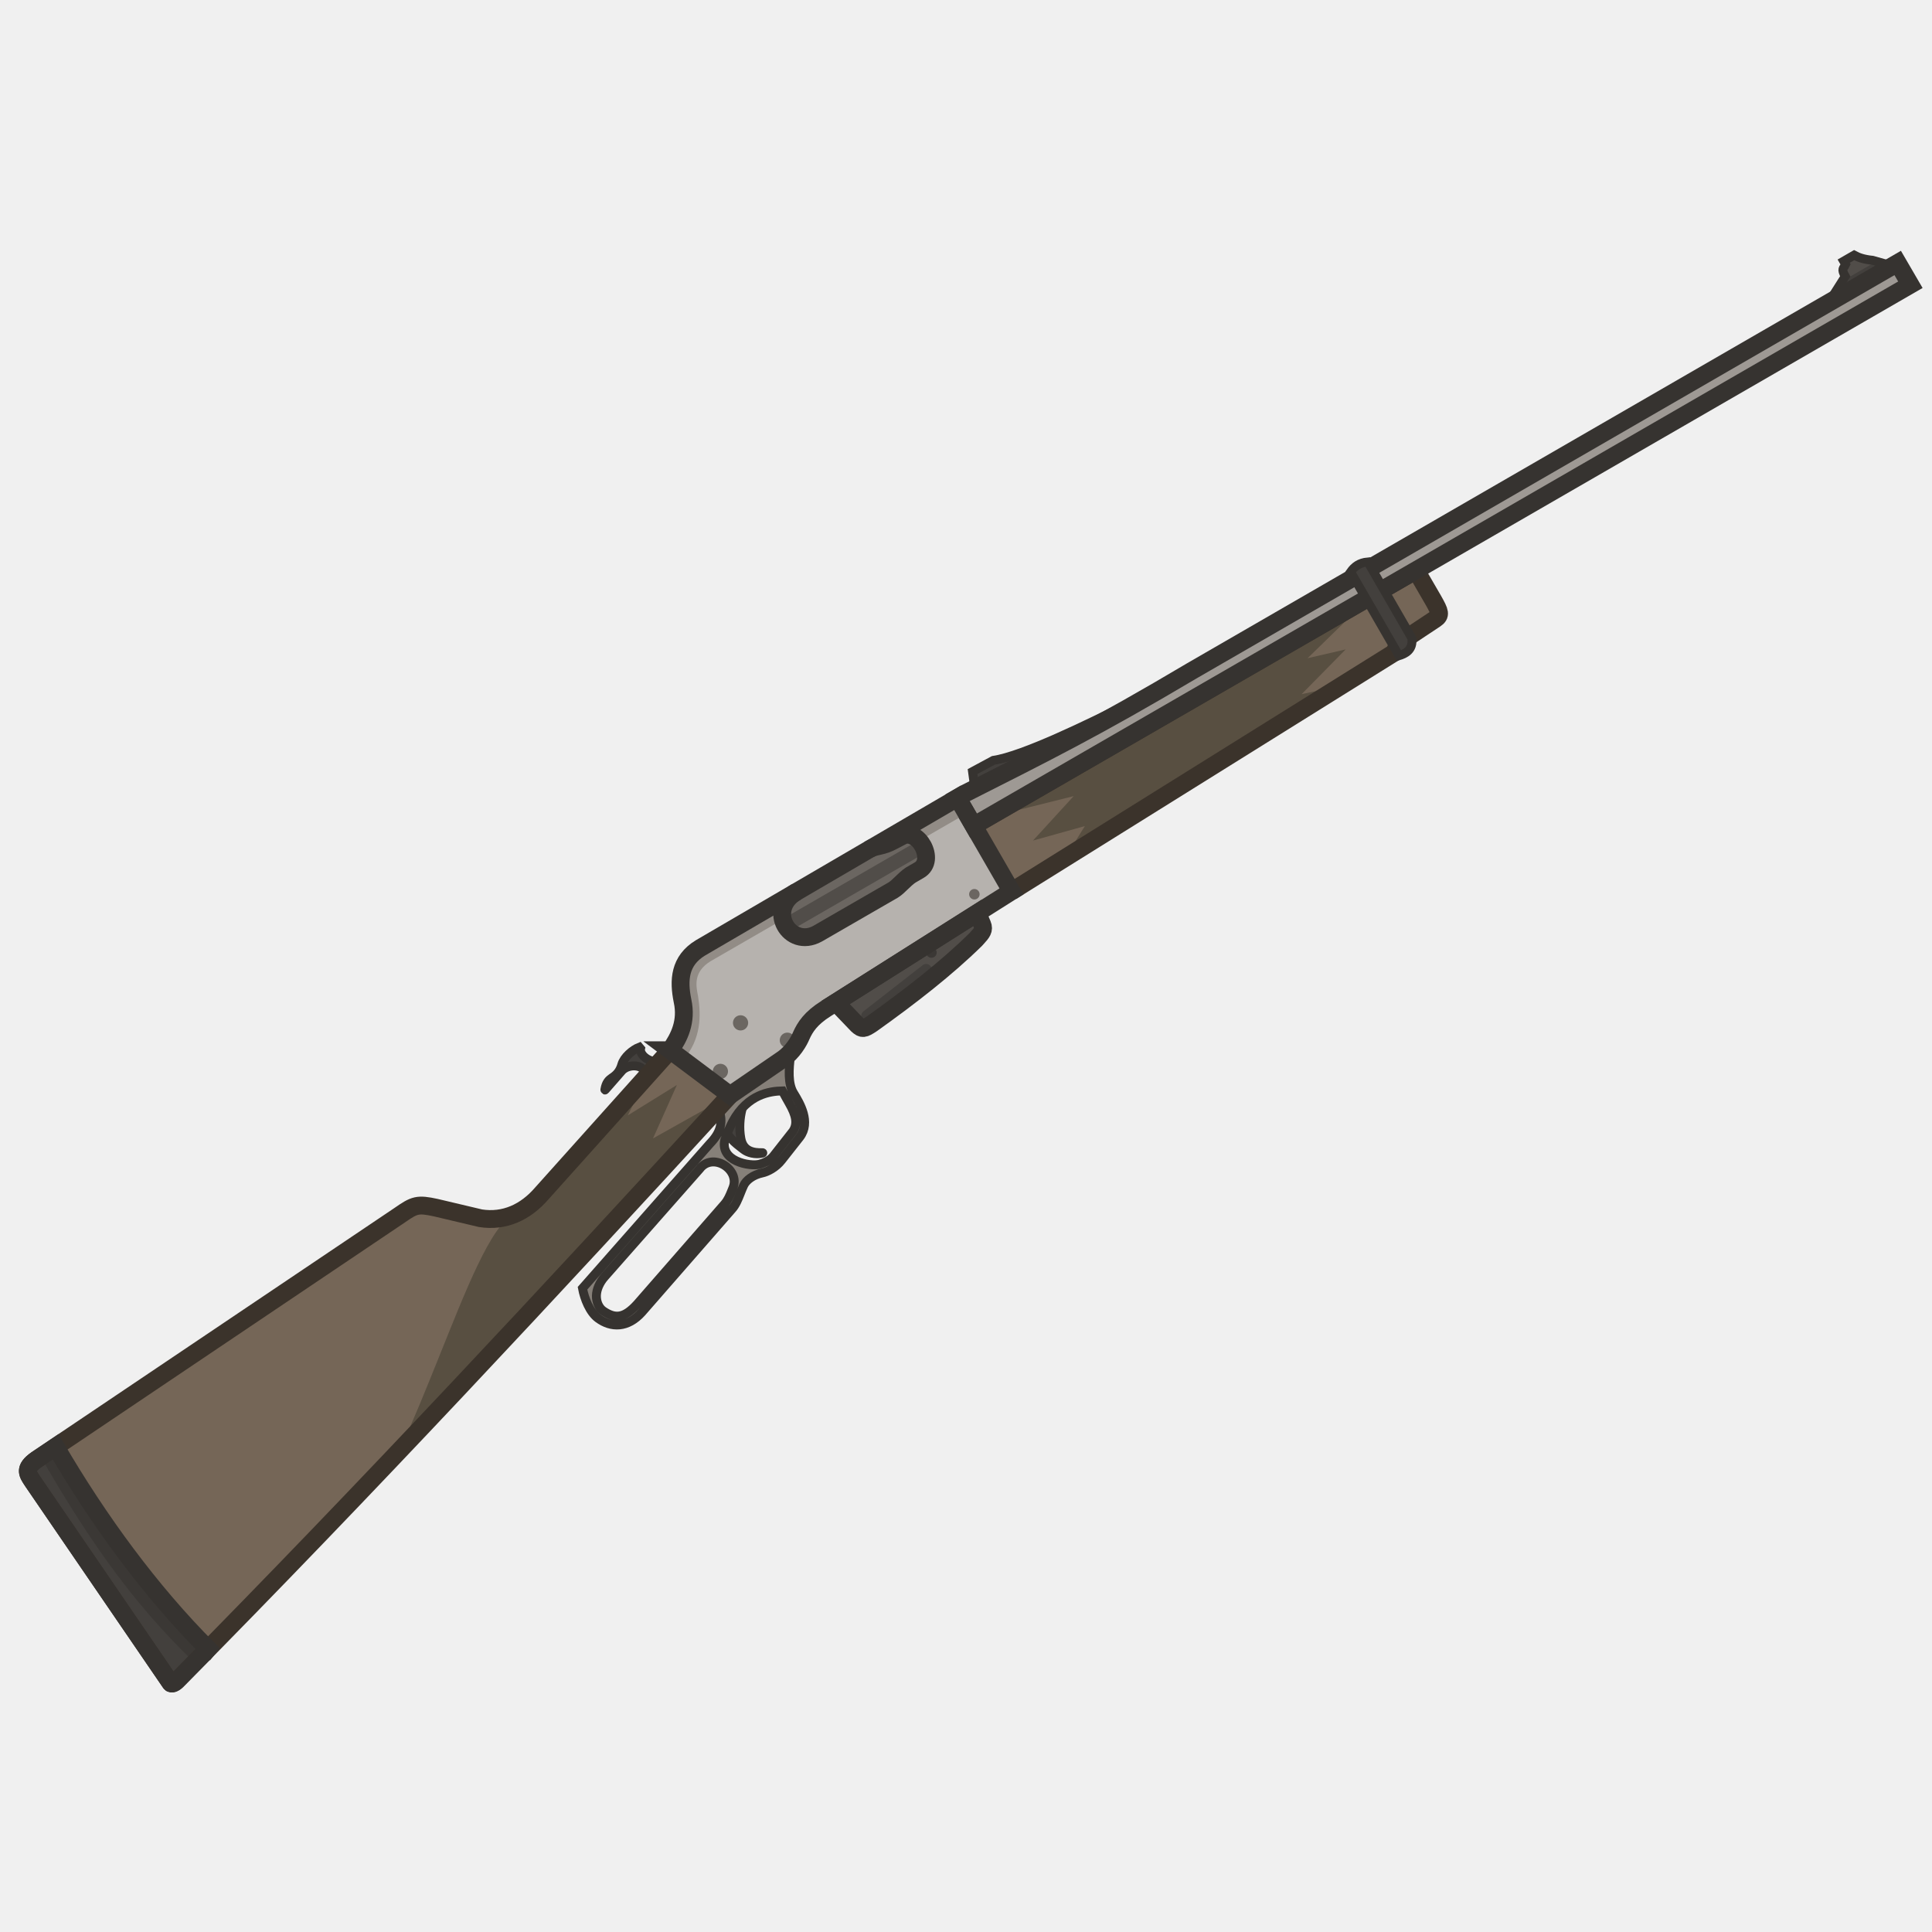
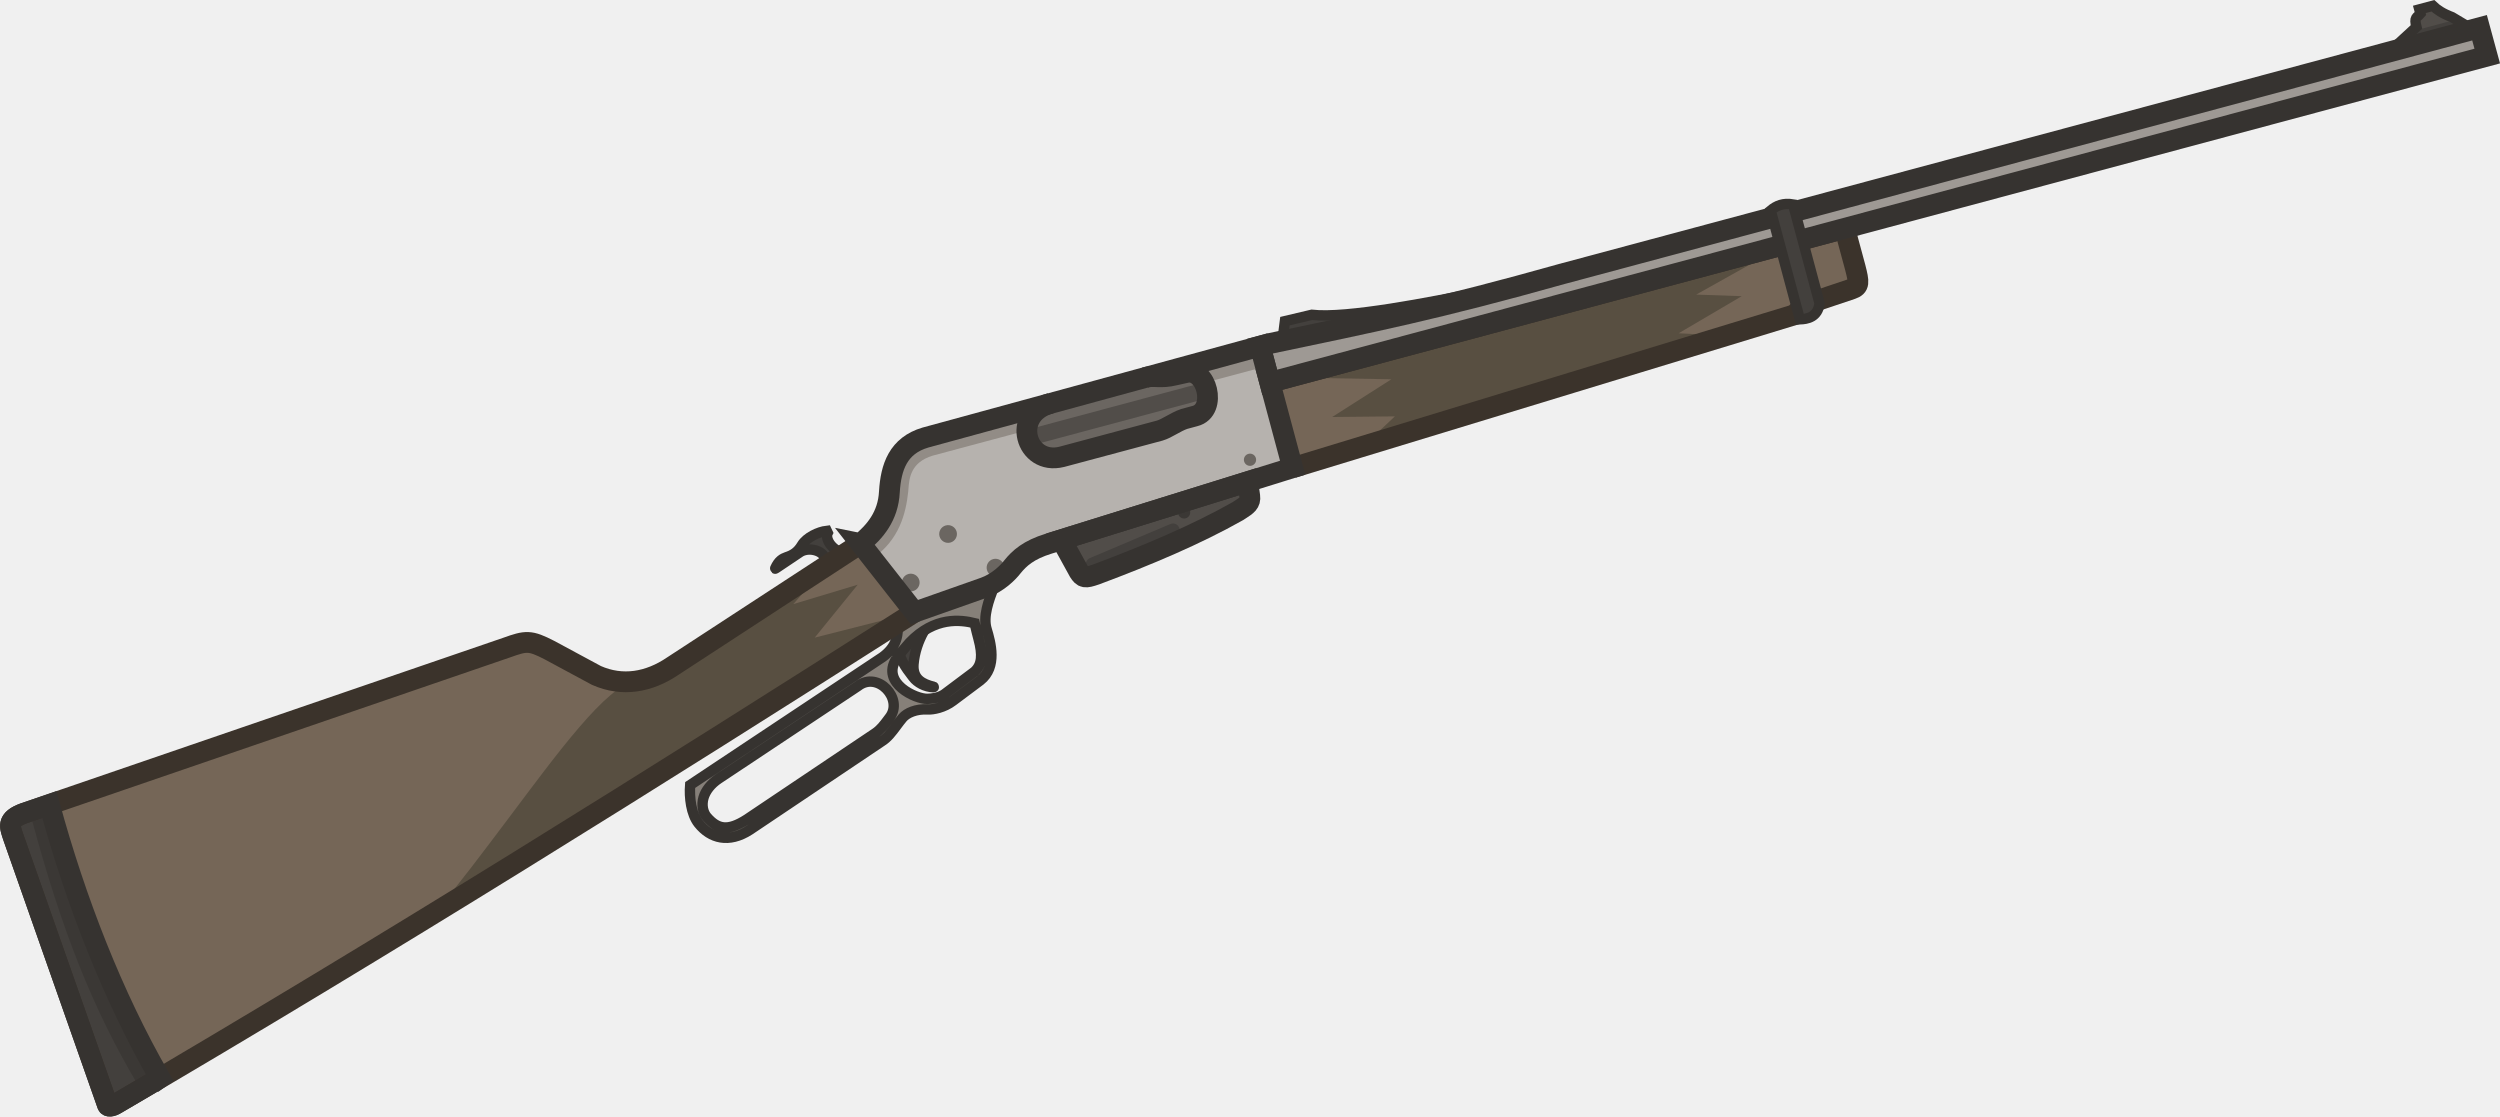
- <svg xmlns="http://www.w3.org/2000/svg" width="110" height="110" viewBox="0 0 110 110" fill="none" version="1.1" id="svg32">
-   <g clip-path="url(#clip0_2940_3886)" id="g32">
+ <svg xmlns="http://www.w3.org/2000/svg" width="123.982" height="55.374" viewBox="0 0 123.982 55.374" fill="none" version="1.1" id="svg32">
+   <g clip-path="url(#clip0_2940_3886)" id="g32" transform="matrix(0.9803047,0.2626718,-0.2626718,0.9803047,20.98104,-41.6833)">
    <path d="m 55.372,43.931 1.186,-0.639 c 1.697,-0.25 5.498,-2.116 7.662,-3.2 l 3.828,-2.007 -0.162,0.094 c -5.127,3.046 -7.957,4.477 -12.045,6.544 -0.112,0.056 -0.224,0.113 -0.338,0.171 z" fill="#43403d" stroke="#363330" stroke-width="0.508" stroke-miterlimit="3.994" id="path1" />
    <path d="m 41.006,62.965 c 0.187,-0.204 0.374,-0.408 0.56,-0.612 l 1.302,-0.892 -0.068,0.42 c -0.439,0.637 -0.829,1.773 -0.621,2.934 0.13,0.724 0.694,0.83 1.238,0.816 0.015,-3e-4 0.018,0.019 0.004,0.022 -0.423,0.1 -0.849,-0.026 -1.077,-0.202 -0.028,-0.022 -0.058,-0.044 -0.089,-0.068 -0.372,-0.284 -0.906,-0.693 -1.126,-1.399 -0.089,-0.314 -0.124,-1.02 -0.124,-1.02 z" fill="#43403d" stroke="#363330" stroke-width="0.508" stroke-miterlimit="3.994" id="path2" />
    <path fill-rule="evenodd" clip-rule="evenodd" d="m 40.897,63.086 c 0.223,-0.244 0.447,-0.487 0.669,-0.731 l 2.983,-2.044 c 0.179,-0.123 0.337,-0.267 0.472,-0.415 -0.007,0.079 -0.015,0.16 -0.024,0.242 -0.072,0.718 -0.157,1.562 0.201,2.122 0.341,0.555 0.985,1.627 0.34,2.479 l -1.036,1.316 c -0.329,0.425 -0.813,0.665 -1.095,0.724 -0.543,0.114 -0.928,0.425 -1.063,0.71 -0.07,0.148 -0.132,0.302 -0.192,0.455 -0.134,0.337 -0.264,0.665 -0.48,0.899 l -5.131,5.875 c -0.813,0.898 -1.738,0.895 -2.493,0.337 -0.472,-0.348 -0.775,-1.121 -0.883,-1.707 l 7.257,-8.236 c 0.597,-0.618 0.797,-1.224 0.474,-2.028 z m 0.833,4.545 c 0.431,-1.042 -1.149,-2.06 -1.894,-1.077 l -5.409,6.137 c -0.293,0.333 -0.463,0.725 -0.471,1.084 -0.008,0.371 0.156,0.707 0.405,0.874 0.664,0.445 1.172,0.418 1.913,-0.394 l 4.971,-5.692 c 0.206,-0.237 0.314,-0.505 0.424,-0.78 0.02,-0.05 0.04,-0.101 0.061,-0.152 z M 41.293,64.8 c -0.401,1.322 1.426,1.645 1.98,1.48 0.165,-0.049 0.506,-0.164 0.738,-0.426 l 1.143,-1.455 c 0.266,-0.423 0.184,-0.885 -0.23,-1.603 -0.138,-0.239 -0.218,-0.388 -0.316,-0.571 -0.019,-0.036 -0.04,-0.074 -0.061,-0.114 -0.711,0.017 -1.967,0.182 -2.824,1.736 -0.085,0.154 -0.323,0.668 -0.43,0.955 z" fill="#868079" stroke="#363330" stroke-width="0.508" stroke-miterlimit="3.994" id="path3" />
    <path d="m 35.429,60.94 c 0.397,-0.385 1.139,-0.297 1.223,0.032 l 0.175,0.303 0.71,-0.792 c -0.75,-0.028 -1.124,-0.503 -1.067,-0.773 0,0 -0.021,-0.024 -0.073,-0.087 -0.377,0.148 -0.87,0.565 -0.991,0.984 -0.112,0.399 -0.318,0.602 -0.576,0.769 -0.16,0.111 -0.326,0.256 -0.391,0.664 -0.004,0.025 0.008,0.026 0.017,0.013 z" fill="#43403d" stroke="#363330" stroke-width="0.508" stroke-miterlimit="3.994" id="path4" />
    <path d="m 105.06,15.736 -0.712,1.122 0.108,0.187 3.116,-1.799 -0.108,-0.187 -0.846,-0.239 c -0.502,-0.051 -0.805,-0.159 -1.052,-0.293 l -0.593,0.342 0.107,0.185 c -0.118,0.251 -0.269,0.238 -0.02,0.682 z" fill="#514d49" id="path5" />
    <path d="m 57.591,50.751 21.757,-13.57 0.34,-0.59 2.031,-1.347 c 0.329,-0.223 0.272,-0.389 -0.111,-1.067 L 80.619,32.473 55.434,47.014" fill="#6B6661" id="path6" style="fill:#756657;fill-opacity:1" />
    <path d="m 78.078,33.938 -21.843,12.611 4.895,-1.22 -2.316,2.529 2.952,-0.824 -1.124,1.813 15.719,-9.804 -2.251,0.479 2.507,-2.547 -2.168,0.5 z" fill="#504D49" id="path7" style="fill:#584f41;fill-opacity:1" />
    <path d="m 47.586,57.073 8.06,-5.095 0.28,0.661 c 0.128,0.3 -0.025,0.47 -0.292,0.764 -0.028,0.031 -0.057,0.062 -0.087,0.096 -1.639,1.61 -3.678,3.202 -5.901,4.787 -0.466,0.313 -0.555,0.319 -0.825,0.075 z" fill="#514d49" id="path8" />
    <path d="m 52.536,54.951 -3.376,2.631 c -0.139,0.108 -0.164,0.309 -0.056,0.448 l 0.129,0.166 c 0.108,0.139 0.309,0.164 0.448,0.056 l 3.376,-2.631 c 0.139,-0.108 0.164,-0.309 0.056,-0.448 l -0.129,-0.166 c -0.108,-0.139 -0.309,-0.164 -0.448,-0.056 z" fill="#43403d" id="path9" />
    <path d="m 53.182,54.492 c 0.143,-0.083 0.192,-0.265 0.109,-0.408 -0.083,-0.143 -0.265,-0.192 -0.408,-0.109 -0.143,0.083 -0.192,0.265 -0.109,0.408 0.083,0.143 0.265,0.192 0.408,0.109 z" fill="#3b3835" id="path10" />
    <path d="m 38.154,59.796 3.413,2.558 2.983,-2.044 c 0.595,-0.409 0.945,-1.038 1.068,-1.339 0.22,-0.493 0.542,-1 1.418,-1.55 l 10.554,-6.671 -3.075,-5.326 -14.637,8.546 c -1.193,0.729 -1.257,1.835 -1.017,3.018 0.254,1.174 -0.183,2.073 -0.706,2.808 z" fill="#b6b2ae" id="path11" />
    <path d="m 47.586,57.073 8.06,-5.095 0.28,0.661 c 0.128,0.3 -0.025,0.47 -0.292,0.764 -0.028,0.031 -0.057,0.062 -0.087,0.096 -1.639,1.61 -3.678,3.202 -5.901,4.787 -0.466,0.313 -0.555,0.319 -0.825,0.075 z" stroke="#363330" stroke-width="1.016" stroke-miterlimit="3.994" id="path12" />
    <path d="m 38.154,59.796 -7.305,8.151 c -0.928,1.077 -2.127,1.627 -3.491,1.414 l -2.547,-0.603 C 23.772,68.534 23.602,68.602 22.763,69.184 L 2.082,83.102 C 1.321,83.638 1.588,83.924 1.879,84.369 L 9.706,95.811 c 0.046,0.082 0.211,0.048 0.412,-0.168 C 20.852,84.787 31.425,73.425 41.566,62.354" fill="#6B6661" id="path13" style="fill:#756657;fill-opacity:1" />
    <path d="m 11.72,94.02 0.116,-0.143 C 8.575,90.61 5.62,86.577 3.167,82.374 L 2.083,83.103 c -0.712,0.501 -0.524,0.784 -0.26,1.183 0.018,0.028 0.037,0.056 0.056,0.085 L 9.706,95.812 c 0.046,0.082 0.211,0.048 0.412,-0.168 0.534,-0.54 1.068,-1.081 1.601,-1.624 z" fill="#43403d" id="path14" />
    <path d="M 10.839,94.436 C 7.829,91.487 5.368,88.215 2.503,83.258 L 2.32,82.943 3.168,82.372 c 2.453,4.204 5.408,8.236 8.669,11.503 l -0.116,0.143 c -0.214,0.217 -0.427,0.434 -0.641,0.651 z" fill="#3b3835" id="path15" />
    <path d="m 42.381,58.613 c 0.207,-0.12 0.278,-0.385 0.159,-0.592 -0.12,-0.207 -0.385,-0.278 -0.592,-0.159 -0.207,0.12 -0.278,0.385 -0.159,0.592 0.12,0.207 0.385,0.278 0.592,0.159 z" fill="#6b6661" id="path16" />
    <path d="m 41.233,61.376 c 0.207,-0.12 0.278,-0.385 0.159,-0.592 -0.12,-0.207 -0.385,-0.278 -0.592,-0.159 -0.207,0.12 -0.278,0.385 -0.159,0.592 0.12,0.207 0.385,0.278 0.592,0.159 z" fill="#6b6661" id="path17" />
    <path d="m 45.045,59.601 c 0.207,-0.12 0.278,-0.385 0.159,-0.592 -0.12,-0.207 -0.385,-0.278 -0.592,-0.159 -0.207,0.12 -0.278,0.385 -0.159,0.592 0.12,0.207 0.385,0.278 0.592,0.159 z" fill="#6b6661" id="path18" />
    <path d="m 55.626,51.173 c 0.143,-0.083 0.192,-0.265 0.109,-0.408 -0.083,-0.143 -0.265,-0.192 -0.408,-0.109 -0.143,0.083 -0.192,0.265 -0.109,0.408 0.083,0.143 0.265,0.192 0.408,0.109 z" fill="#6b6661" id="path19" />
    <path d="m 57.591,50.751 21.757,-13.57 0.34,-0.59 2.031,-1.347 c 0.329,-0.223 0.272,-0.389 -0.111,-1.067 L 80.619,32.473 55.434,47.014" stroke="#363330" stroke-width="1.016" stroke-miterlimit="3.994" id="path20" style="stroke:#3b332b;stroke-opacity:1" />
    <path d="m 106.836,14.881 -1.943,1.122 -0.543,0.855 0.108,0.187 3.116,-1.799 -0.108,-0.187 z" fill="#43403d" id="path21" />
    <path d="m 105.06,15.736 -0.712,1.122 0.108,0.187 3.116,-1.799 -0.108,-0.187 -0.846,-0.239 c -0.502,-0.051 -0.805,-0.159 -1.052,-0.293 l -0.593,0.342 0.107,0.185 c -0.118,0.251 -0.269,0.238 -0.02,0.682 z" stroke="#363330" stroke-width="0.508" stroke-miterlimit="3.994" id="path22" />
    <path d="m 67.885,38.179 9.197,-5.314 30.965,-17.893 0.722,1.24 -28.27,16.328 -25.068,14.473 -0.917,-1.589 0.437,-0.252 c 4.588,-2.322 7.444,-3.733 12.935,-6.994 z" fill="#9e9994" stroke="#363330" stroke-width="1.016" stroke-miterlimit="3.994" id="path23" />
    <path d="m 76.899,32.56 2.755,4.772 c 0.327,-0.101 0.824,-0.311 0.727,-1.006 L 77.88,31.994 c -0.49,0.044 -0.773,0.272 -0.981,0.566 z" fill="#43403d" stroke="#363330" stroke-width="0.508" stroke-miterlimit="3.994" id="path24" />
    <path d="m 41.563,62.36 -4.383,2.456 1.36,-3.043 -2.793,1.73 1.096,-2.243 -5.994,6.688 c -0.457,0.531 -0.98,0.933 -1.556,1.18 -1.321,0.53 -2.831,4.487 -4.317,8.176 -0.743,1.844 -1.485,3.689 -2.163,5.125 L 22.748,82.591 C 29.138,75.859 35.429,69.056 41.563,62.36 Z" fill="#504D49" id="path26" style="fill:#584f41;fill-opacity:1" />
    <path d="m 38.154,59.796 -7.305,8.151 c -0.928,1.077 -2.127,1.627 -3.491,1.414 l -2.547,-0.603 C 23.772,68.534 23.602,68.602 22.763,69.184 L 2.082,83.102 C 1.321,83.638 1.588,83.924 1.879,84.369 L 9.706,95.811 c 0.046,0.082 0.211,0.048 0.412,-0.168 C 20.852,84.787 31.425,73.425 41.566,62.354" stroke="#363330" stroke-width="1.016" stroke-miterlimit="3.994" id="path27" style="stroke:#3b332b;stroke-opacity:1" />
    <path d="m 54.511,45.426 -14.634,8.544 c -1.193,0.729 -1.257,1.835 -1.017,3.018 0.254,1.174 -0.183,2.073 -0.706,2.808 l 0.746,0.559 c 1.04,-1.219 1.012,-2.55 0.848,-3.611 -0.007,-0.04 -0.015,-0.082 -0.023,-0.125 -0.097,-0.512 -0.243,-1.288 0.727,-1.888 l 14.573,-8.414 z" fill="#928c86" id="path28" />
    <path d="m 45.35,50.774 c -1.738,1.021 -0.391,3.266 1.202,2.385 l 4.298,-2.481 c 0.317,-0.193 0.629,-0.606 1.001,-0.855 L 52.323,49.549 c 1.003,-0.553 -0.061,-2.473 -0.994,-1.927 -0.383,0.202 -0.182,0.097 -0.464,0.242 -0.655,0.363 -1.008,0.266 -1.388,0.502" fill="#6b6661" id="path30" />
    <path d="m 38.154,59.796 3.413,2.558 2.983,-2.044 c 0.595,-0.409 0.945,-1.038 1.068,-1.339 0.22,-0.493 0.542,-1 1.418,-1.55 l 10.554,-6.671 -3.075,-5.326 -14.637,8.546 c -1.193,0.729 -1.257,1.835 -1.017,3.018 0.254,1.174 -0.183,2.073 -0.706,2.808 z" stroke="#363330" stroke-width="1.016" stroke-miterlimit="3.994" stroke-linecap="round" id="path29" />
    <path d="m 52.173,47.93 -7.194,4.154 c -0.19,0.11 -0.255,0.353 -0.145,0.543 0.11,0.19 0.353,0.255 0.543,0.145 l 7.194,-4.153 c 0.19,-0.11 0.255,-0.353 0.145,-0.543 -0.11,-0.19 -0.353,-0.255 -0.543,-0.145 z" fill="#514d49" id="path31" />
    <path d="m 45.35,50.774 c -1.738,1.021 -0.391,3.266 1.202,2.385 l 4.298,-2.481 c 0.317,-0.193 0.629,-0.606 1.001,-0.855 L 52.323,49.549 c 1.003,-0.553 -0.061,-2.473 -0.994,-1.927 -0.383,0.202 -0.182,0.097 -0.464,0.242 -0.655,0.363 -1.008,0.266 -1.388,0.502" stroke="#363330" stroke-width="1.016" stroke-miterlimit="3.994" id="path32" />
    <path d="m 11.72,94.02 0.116,-0.143 C 8.575,90.61 5.62,86.577 3.167,82.374 L 2.083,83.103 c -0.712,0.501 -0.524,0.784 -0.26,1.183 0.018,0.028 0.037,0.056 0.056,0.085 L 9.706,95.812 c 0.046,0.082 0.211,0.048 0.412,-0.168 0.534,-0.54 1.068,-1.081 1.601,-1.624 z" stroke="#363330" stroke-width="0.508" stroke-miterlimit="3.994" id="path25" style="stroke-width:1.016;stroke-dasharray:none" />
  </g>
  <defs id="defs32">
    <clipPath id="clip0_2940_3886">
      <rect width="110" height="110" fill="#ffffff" id="rect32" x="0" y="0" />
    </clipPath>
  </defs>
</svg>
